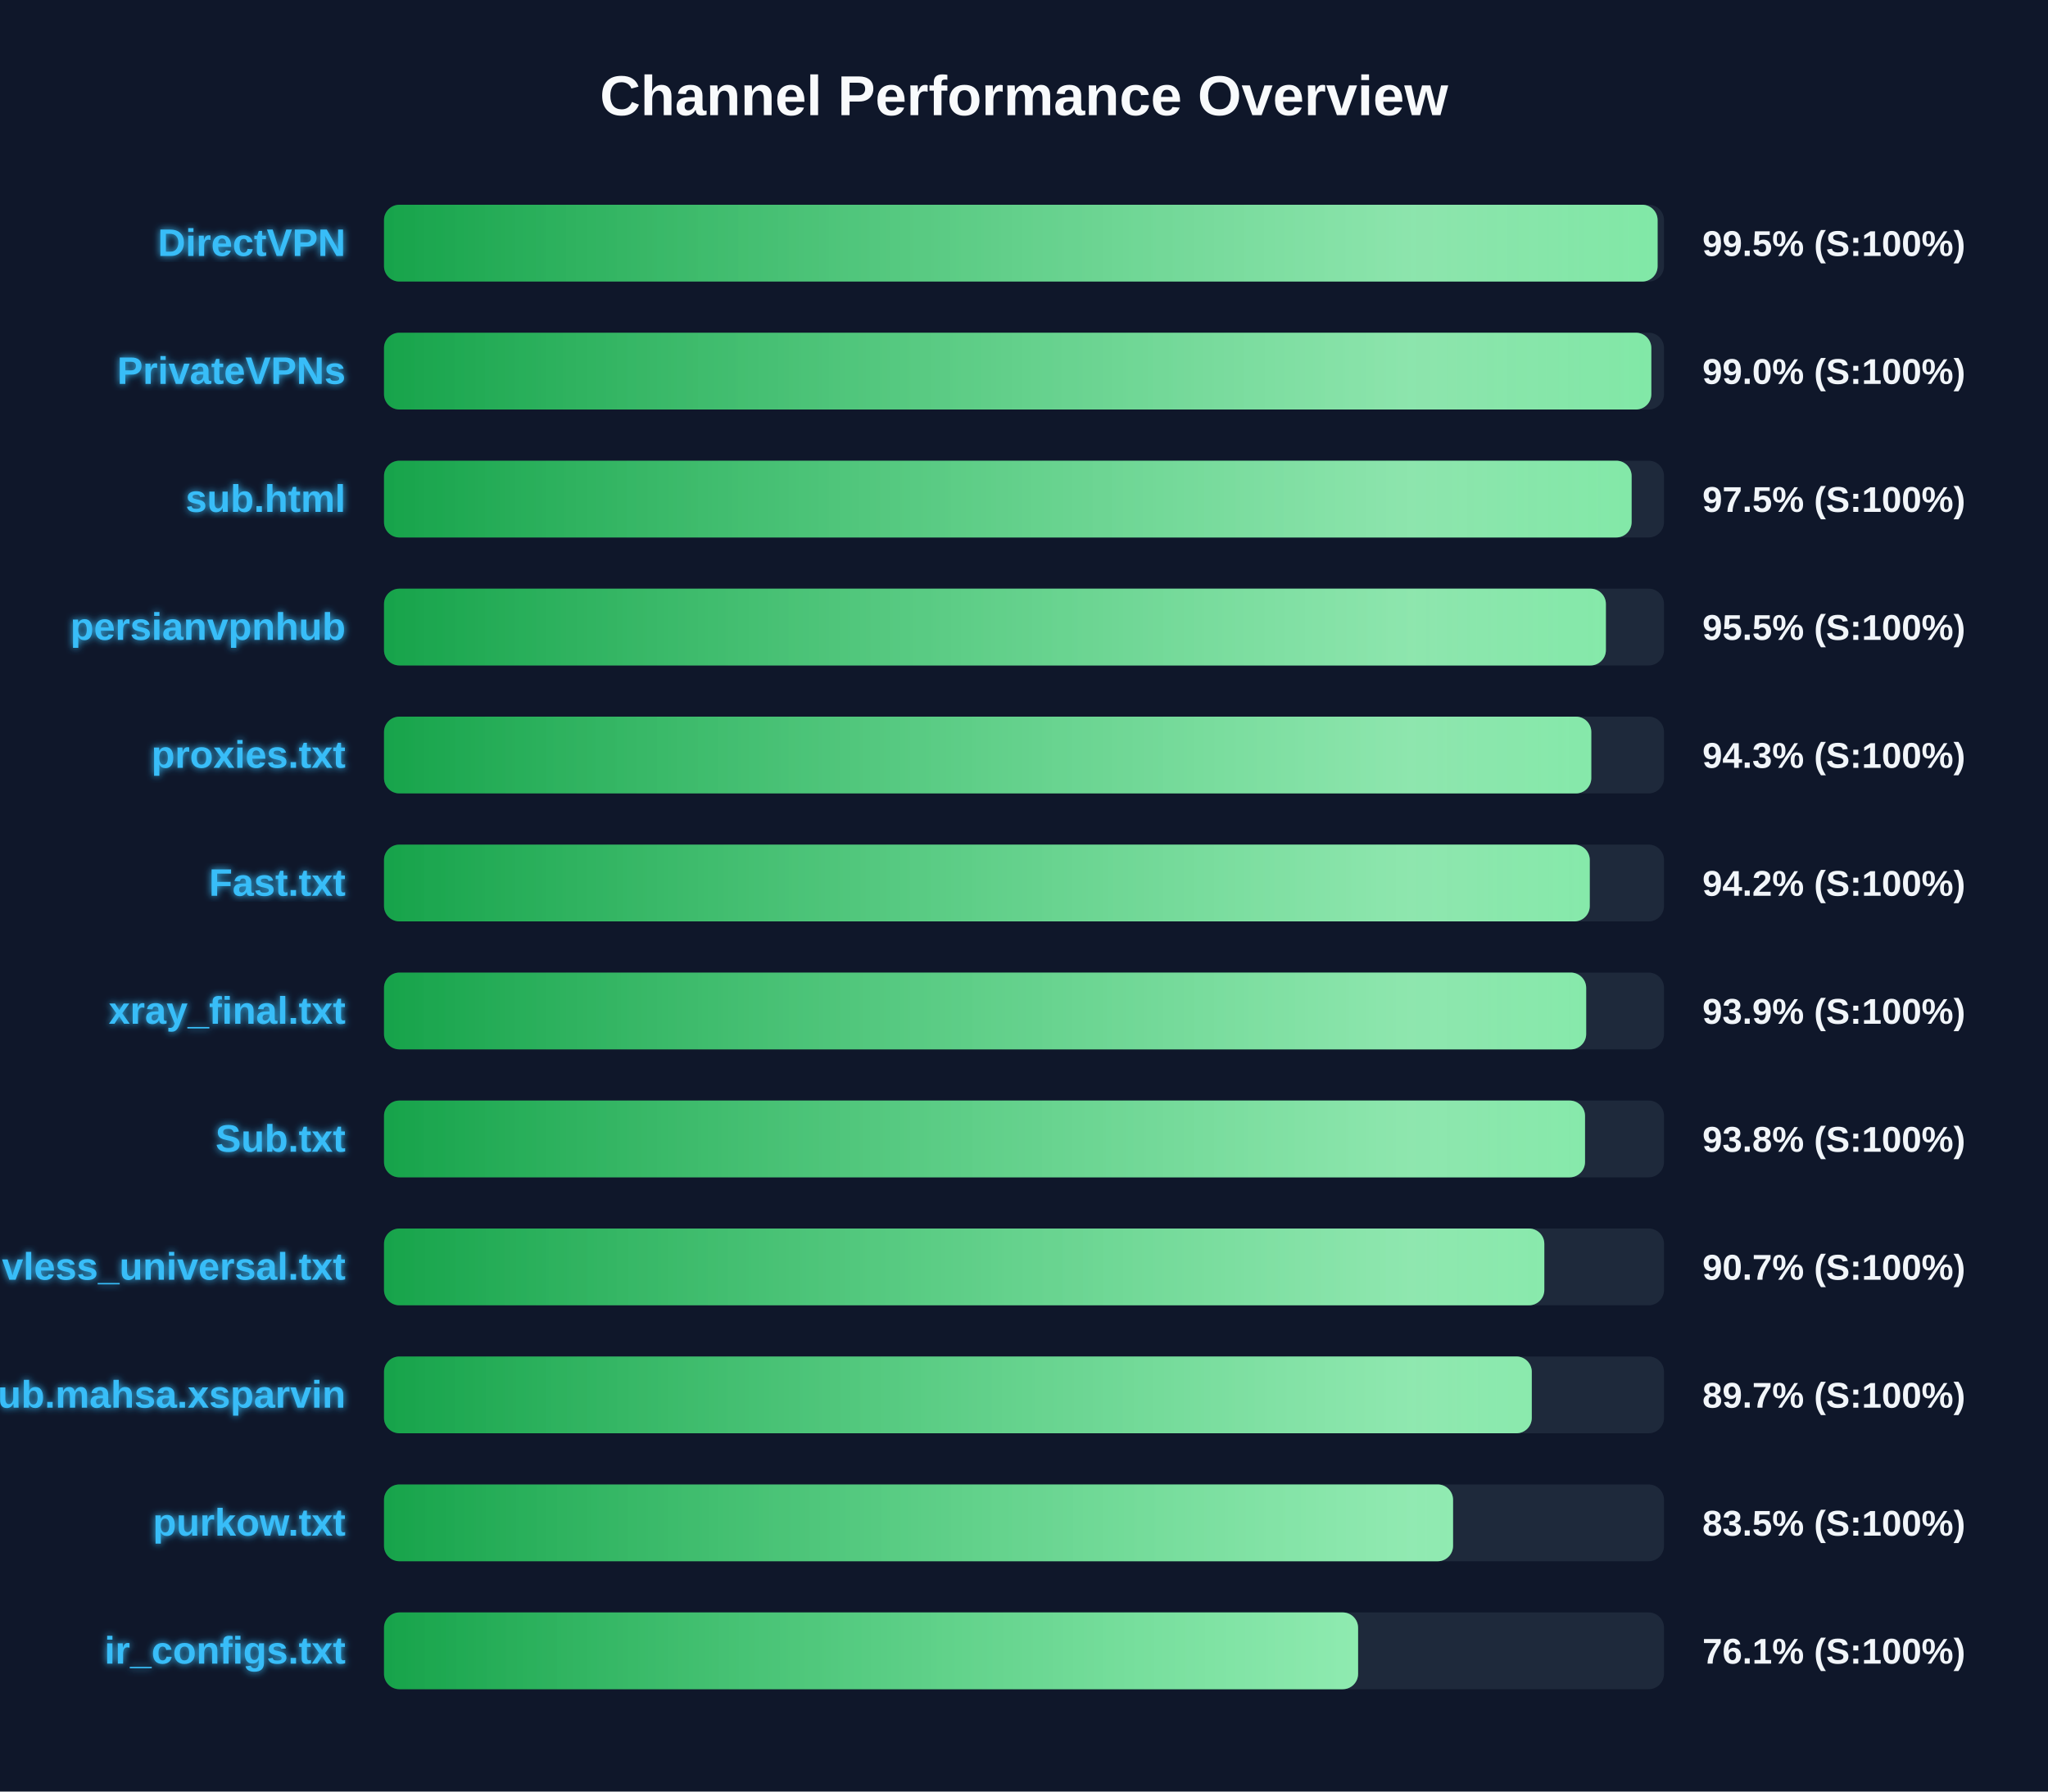
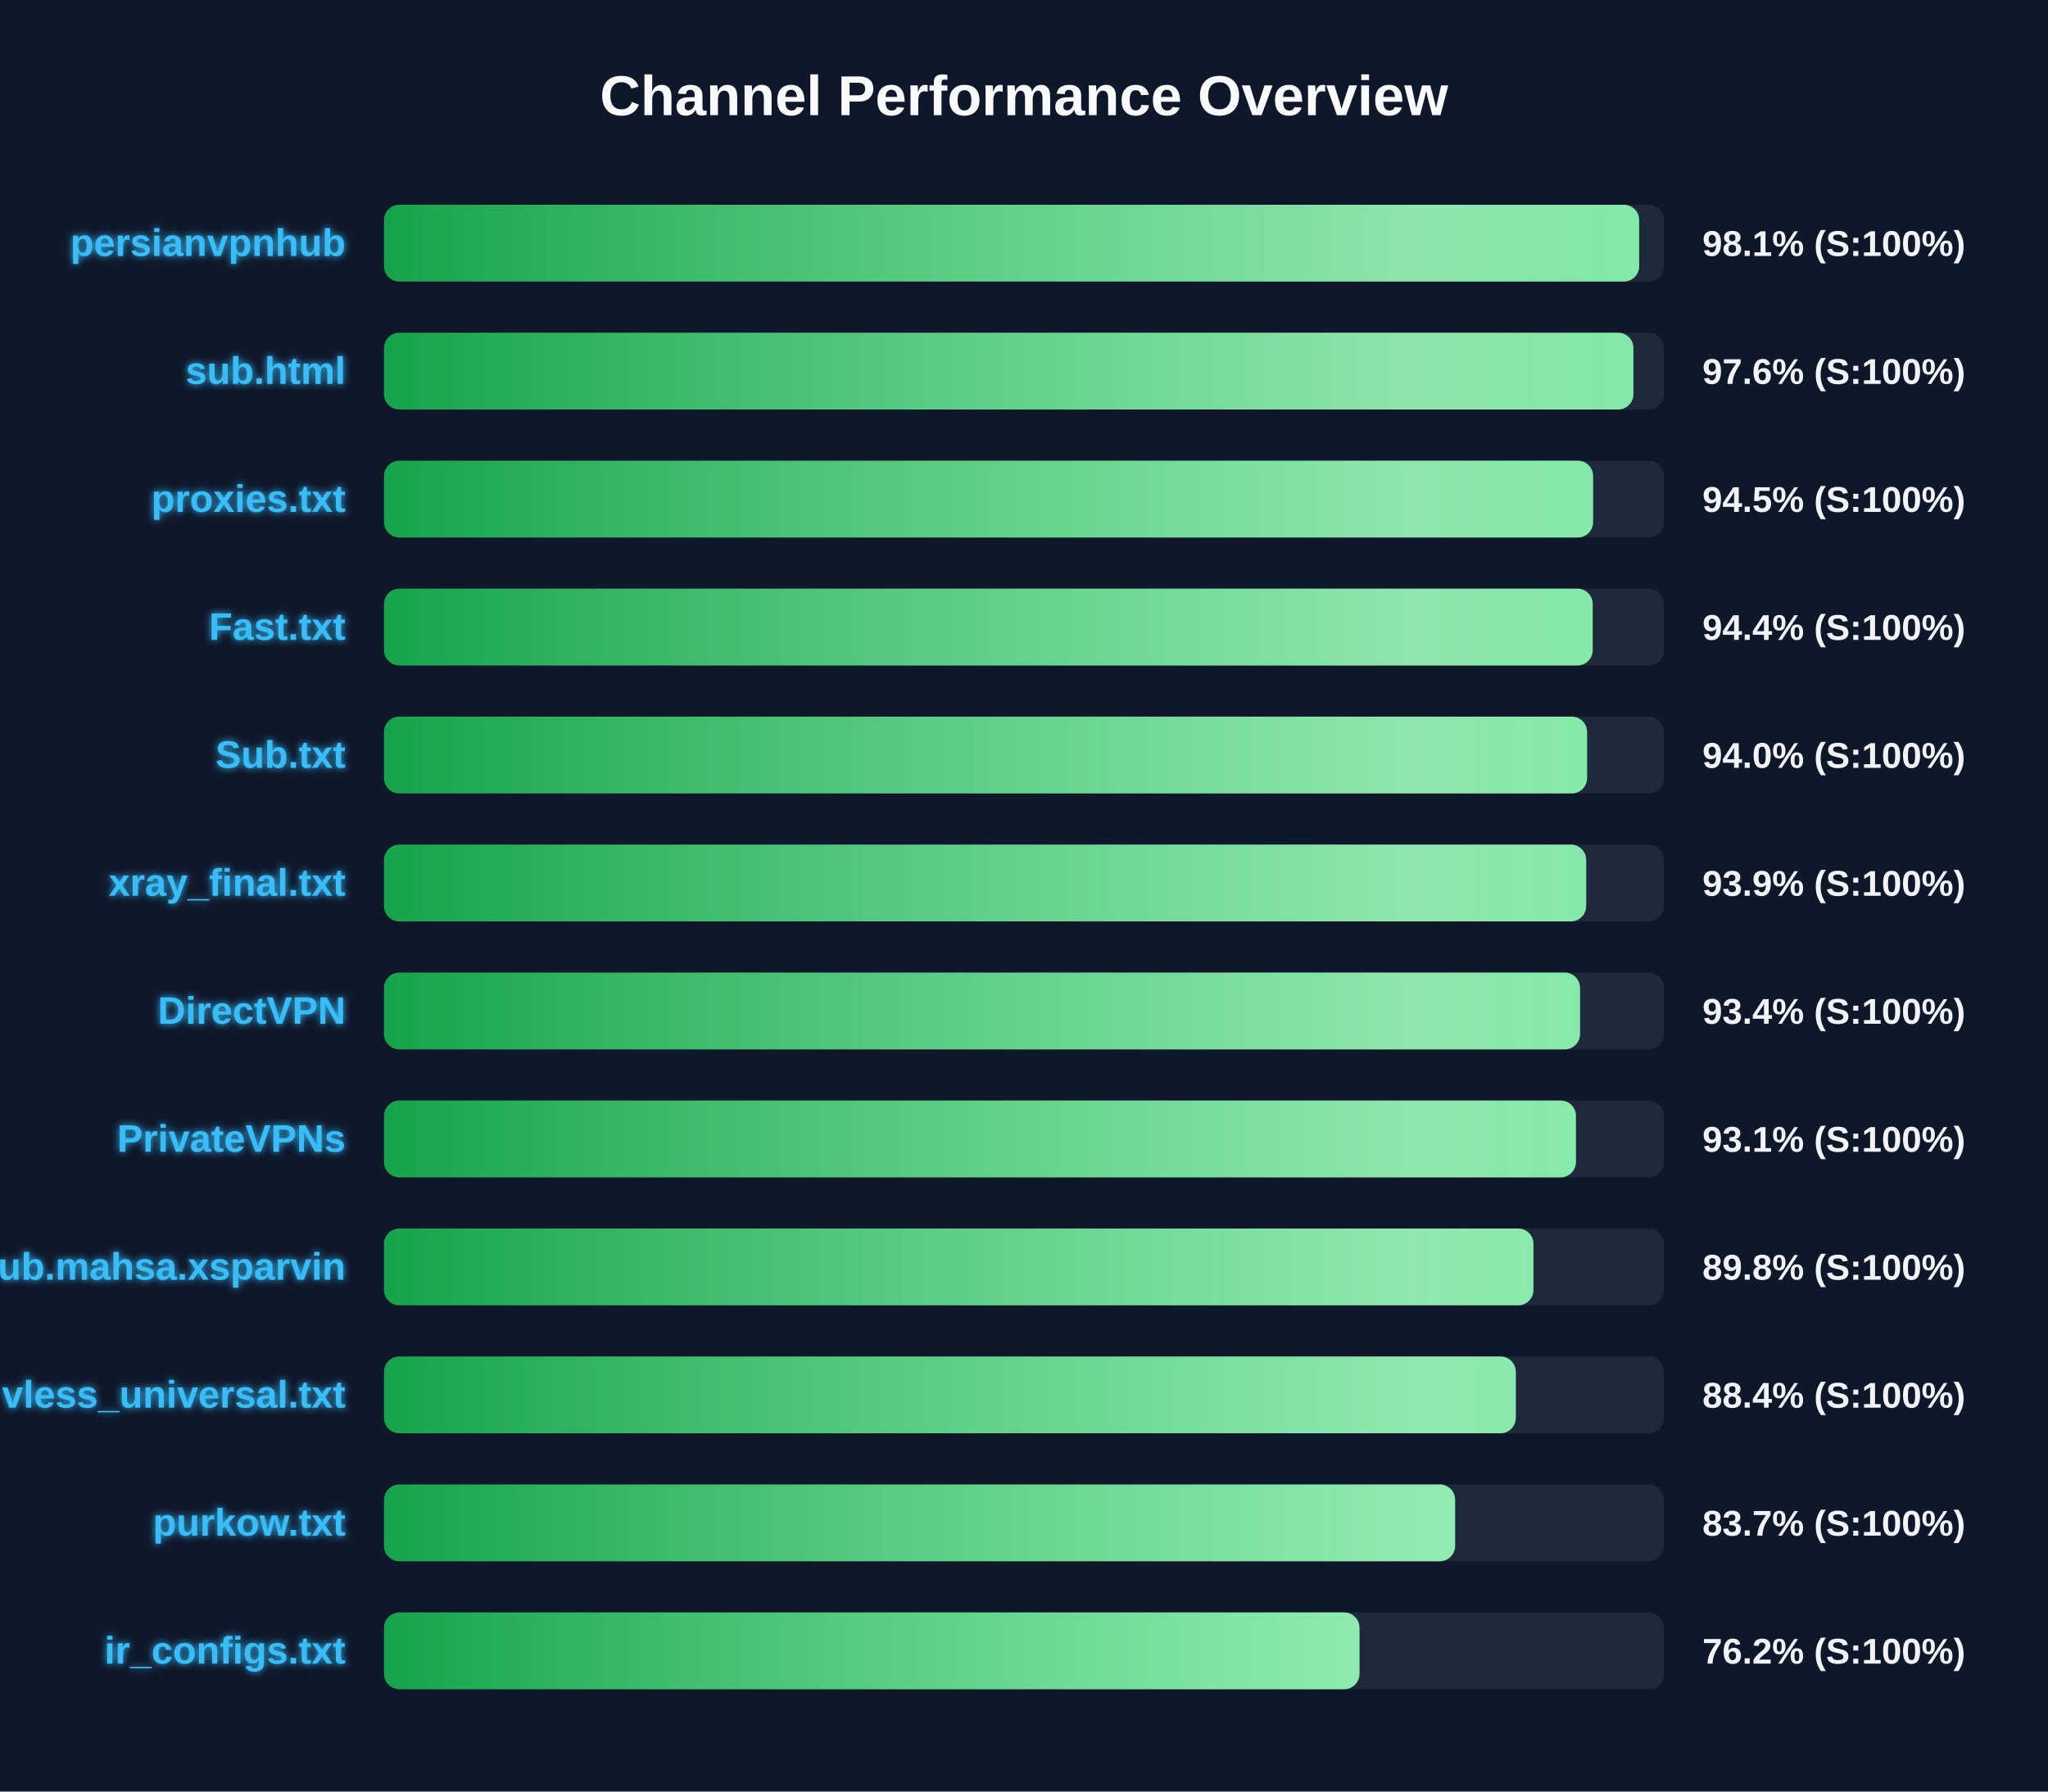
<svg xmlns="http://www.w3.org/2000/svg" width="800" height="700" version="1.1">
  <defs>
    <linearGradient id="grad-green" x1="0%" y1="0%" x2="100%" y2="0%">
      <stop offset="0%" stop-color="#16a34a" />
      <stop offset="100%" stop-color="#4ade80" />
    </linearGradient>
    <linearGradient id="grad-yellow" x1="0%" y1="0%" x2="100%" y2="0%">
      <stop offset="0%" stop-color="#ca8a04" />
      <stop offset="100%" stop-color="#fde047" />
    </linearGradient>
    <linearGradient id="grad-red" x1="0%" y1="0%" x2="100%" y2="0%">
      <stop offset="0%" stop-color="#dc2626" />
      <stop offset="100%" stop-color="#f87171" />
    </linearGradient>
    <linearGradient id="shimmer" x1="0%" y1="0%" x2="100%" y2="0%">
      <stop offset="0%" stop-color="rgba(255,255,255,0)" />
      <stop offset="50%" stop-color="rgba(255,255,255,0.4)" />
      <stop offset="100%" stop-color="rgba(255,255,255,0)" />
    </linearGradient>
    <filter id="glow" x="-20%" y="-20%" width="140%" height="140%">
      <feGaussianBlur stdDeviation="1.5" result="blur" />
      <feComposite in="SourceGraphic" in2="blur" operator="over" />
    </filter>
  </defs>
  <style>
        .bg-rect { fill: #0f172a; }
        .title { font: bold 22px 'Segoe UI', Arial, sans-serif; fill: #f8fafc; }
        .row { font: bold 15px 'Segoe UI', Arial, sans-serif; fill: #38bdf8; filter: url(#glow); }
        .score { font: bold 14px 'Segoe UI', Arial, sans-serif; fill: #f1f5f9; }
        @keyframes shimmer-anim {
            0% { transform: translateX(-100%); }
            100% { transform: translateX(200%); }
        }
        .shimmer-rect {
            animation: shimmer-anim 2.5s infinite linear;
        }
    </style>
  <rect width="100%" height="100%" class="bg-rect" />
  <text x="400" y="45" text-anchor="middle" class="title">Channel Performance Overview</text>
  <rect x="150" y="80" width="500" height="30" fill="#1e293b" rx="6" />
  <clipPath id="clip-0">
-     <rect x="150" y="80" width="497.5" height="30" rx="6" />
+     <rect x="150" y="80" width="490.3" height="30" rx="6" />
  </clipPath>
-   <rect x="150" y="80" width="497.5" height="30" fill="url(#grad-green)" rx="6" />
+   <rect x="150" y="80" width="490.3" height="30" fill="url(#grad-green)" rx="6" />
  <g clip-path="url(#clip-0)">
    <rect x="150" y="80" width="100%" height="30" fill="url(#shimmer)" class="shimmer-rect" />
  </g>
-   <text x="135" y="100" text-anchor="end" class="row">DirectVPN</text>
-   <text x="665" y="100" text-anchor="start" class="score">99.5% (S:100%)</text>
+   <text x="135" y="100" text-anchor="end" class="row">persianvpnhub</text>
+   <text x="665" y="100" text-anchor="start" class="score">98.1% (S:100%)</text>
  <rect x="150" y="130" width="500" height="30" fill="#1e293b" rx="6" />
  <clipPath id="clip-1">
-     <rect x="150" y="130" width="495.05" height="30" rx="6" />
+     <rect x="150" y="130" width="488.05" height="30" rx="6" />
  </clipPath>
-   <rect x="150" y="130" width="495.05" height="30" fill="url(#grad-green)" rx="6" />
+   <rect x="150" y="130" width="488.05" height="30" fill="url(#grad-green)" rx="6" />
  <g clip-path="url(#clip-1)">
    <rect x="150" y="130" width="100%" height="30" fill="url(#shimmer)" class="shimmer-rect" />
  </g>
-   <text x="135" y="150" text-anchor="end" class="row">PrivateVPNs</text>
-   <text x="665" y="150" text-anchor="start" class="score">99.0% (S:100%)</text>
+   <text x="135" y="150" text-anchor="end" class="row">sub.html</text>
+   <text x="665" y="150" text-anchor="start" class="score">97.6% (S:100%)</text>
  <rect x="150" y="180" width="500" height="30" fill="#1e293b" rx="6" />
  <clipPath id="clip-2">
-     <rect x="150" y="180" width="487.35" height="30" rx="6" />
+     <rect x="150" y="180" width="472.3" height="30" rx="6" />
  </clipPath>
-   <rect x="150" y="180" width="487.35" height="30" fill="url(#grad-green)" rx="6" />
+   <rect x="150" y="180" width="472.3" height="30" fill="url(#grad-green)" rx="6" />
  <g clip-path="url(#clip-2)">
    <rect x="150" y="180" width="100%" height="30" fill="url(#shimmer)" class="shimmer-rect" />
  </g>
-   <text x="135" y="200" text-anchor="end" class="row">sub.html</text>
-   <text x="665" y="200" text-anchor="start" class="score">97.5% (S:100%)</text>
+   <text x="135" y="200" text-anchor="end" class="row">proxies.txt</text>
+   <text x="665" y="200" text-anchor="start" class="score">94.5% (S:100%)</text>
  <rect x="150" y="230" width="500" height="30" fill="#1e293b" rx="6" />
  <clipPath id="clip-3">
-     <rect x="150" y="230" width="477.3" height="30" rx="6" />
+     <rect x="150" y="230" width="472.15" height="30" rx="6" />
  </clipPath>
-   <rect x="150" y="230" width="477.3" height="30" fill="url(#grad-green)" rx="6" />
+   <rect x="150" y="230" width="472.15" height="30" fill="url(#grad-green)" rx="6" />
  <g clip-path="url(#clip-3)">
    <rect x="150" y="230" width="100%" height="30" fill="url(#shimmer)" class="shimmer-rect" />
  </g>
-   <text x="135" y="250" text-anchor="end" class="row">persianvpnhub</text>
-   <text x="665" y="250" text-anchor="start" class="score">95.5% (S:100%)</text>
+   <text x="135" y="250" text-anchor="end" class="row">Fast.txt</text>
+   <text x="665" y="250" text-anchor="start" class="score">94.4% (S:100%)</text>
  <rect x="150" y="280" width="500" height="30" fill="#1e293b" rx="6" />
  <clipPath id="clip-4">
-     <rect x="150" y="280" width="471.6" height="30" rx="6" />
+     <rect x="150" y="280" width="469.95" height="30" rx="6" />
  </clipPath>
-   <rect x="150" y="280" width="471.6" height="30" fill="url(#grad-green)" rx="6" />
+   <rect x="150" y="280" width="469.95" height="30" fill="url(#grad-green)" rx="6" />
  <g clip-path="url(#clip-4)">
    <rect x="150" y="280" width="100%" height="30" fill="url(#shimmer)" class="shimmer-rect" />
  </g>
-   <text x="135" y="300" text-anchor="end" class="row">proxies.txt</text>
-   <text x="665" y="300" text-anchor="start" class="score">94.3% (S:100%)</text>
+   <text x="135" y="300" text-anchor="end" class="row">Sub.txt</text>
+   <text x="665" y="300" text-anchor="start" class="score">94.0% (S:100%)</text>
  <rect x="150" y="330" width="500" height="30" fill="#1e293b" rx="6" />
  <clipPath id="clip-5">
-     <rect x="150" y="330" width="471.0" height="30" rx="6" />
+     <rect x="150" y="330" width="469.6" height="30" rx="6" />
  </clipPath>
-   <rect x="150" y="330" width="471.0" height="30" fill="url(#grad-green)" rx="6" />
+   <rect x="150" y="330" width="469.6" height="30" fill="url(#grad-green)" rx="6" />
  <g clip-path="url(#clip-5)">
    <rect x="150" y="330" width="100%" height="30" fill="url(#shimmer)" class="shimmer-rect" />
  </g>
-   <text x="135" y="350" text-anchor="end" class="row">Fast.txt</text>
-   <text x="665" y="350" text-anchor="start" class="score">94.2% (S:100%)</text>
+   <text x="135" y="350" text-anchor="end" class="row">xray_final.txt</text>
+   <text x="665" y="350" text-anchor="start" class="score">93.9% (S:100%)</text>
  <rect x="150" y="380" width="500" height="30" fill="#1e293b" rx="6" />
  <clipPath id="clip-6">
-     <rect x="150" y="380" width="469.6" height="30" rx="6" />
+     <rect x="150" y="380" width="467.2" height="30" rx="6" />
  </clipPath>
-   <rect x="150" y="380" width="469.6" height="30" fill="url(#grad-green)" rx="6" />
+   <rect x="150" y="380" width="467.2" height="30" fill="url(#grad-green)" rx="6" />
  <g clip-path="url(#clip-6)">
    <rect x="150" y="380" width="100%" height="30" fill="url(#shimmer)" class="shimmer-rect" />
  </g>
-   <text x="135" y="400" text-anchor="end" class="row">xray_final.txt</text>
-   <text x="665" y="400" text-anchor="start" class="score">93.9% (S:100%)</text>
+   <text x="135" y="400" text-anchor="end" class="row">DirectVPN</text>
+   <text x="665" y="400" text-anchor="start" class="score">93.4% (S:100%)</text>
  <rect x="150" y="430" width="500" height="30" fill="#1e293b" rx="6" />
  <clipPath id="clip-7">
-     <rect x="150" y="430" width="469.15" height="30" rx="6" />
+     <rect x="150" y="430" width="465.6" height="30" rx="6" />
  </clipPath>
-   <rect x="150" y="430" width="469.15" height="30" fill="url(#grad-green)" rx="6" />
+   <rect x="150" y="430" width="465.6" height="30" fill="url(#grad-green)" rx="6" />
  <g clip-path="url(#clip-7)">
    <rect x="150" y="430" width="100%" height="30" fill="url(#shimmer)" class="shimmer-rect" />
  </g>
-   <text x="135" y="450" text-anchor="end" class="row">Sub.txt</text>
-   <text x="665" y="450" text-anchor="start" class="score">93.8% (S:100%)</text>
+   <text x="135" y="450" text-anchor="end" class="row">PrivateVPNs</text>
+   <text x="665" y="450" text-anchor="start" class="score">93.1% (S:100%)</text>
  <rect x="150" y="480" width="500" height="30" fill="#1e293b" rx="6" />
  <clipPath id="clip-8">
-     <rect x="150" y="480" width="453.25" height="30" rx="6" />
+     <rect x="150" y="480" width="449.0" height="30" rx="6" />
  </clipPath>
-   <rect x="150" y="480" width="453.25" height="30" fill="url(#grad-green)" rx="6" />
+   <rect x="150" y="480" width="449.0" height="30" fill="url(#grad-green)" rx="6" />
  <g clip-path="url(#clip-8)">
    <rect x="150" y="480" width="100%" height="30" fill="url(#shimmer)" class="shimmer-rect" />
  </g>
-   <text x="135" y="500" text-anchor="end" class="row">vless_universal.txt</text>
-   <text x="665" y="500" text-anchor="start" class="score">90.7% (S:100%)</text>
+   <text x="135" y="500" text-anchor="end" class="row">Sub.mahsa.xsparvin</text>
+   <text x="665" y="500" text-anchor="start" class="score">89.8% (S:100%)</text>
  <rect x="150" y="530" width="500" height="30" fill="#1e293b" rx="6" />
  <clipPath id="clip-9">
-     <rect x="150" y="530" width="448.35" height="30" rx="6" />
+     <rect x="150" y="530" width="442.1" height="30" rx="6" />
  </clipPath>
-   <rect x="150" y="530" width="448.35" height="30" fill="url(#grad-green)" rx="6" />
+   <rect x="150" y="530" width="442.1" height="30" fill="url(#grad-green)" rx="6" />
  <g clip-path="url(#clip-9)">
    <rect x="150" y="530" width="100%" height="30" fill="url(#shimmer)" class="shimmer-rect" />
  </g>
-   <text x="135" y="550" text-anchor="end" class="row">Sub.mahsa.xsparvin</text>
-   <text x="665" y="550" text-anchor="start" class="score">89.7% (S:100%)</text>
+   <text x="135" y="550" text-anchor="end" class="row">vless_universal.txt</text>
+   <text x="665" y="550" text-anchor="start" class="score">88.4% (S:100%)</text>
  <rect x="150" y="580" width="500" height="30" fill="#1e293b" rx="6" />
  <clipPath id="clip-10">
-     <rect x="150" y="580" width="417.6" height="30" rx="6" />
+     <rect x="150" y="580" width="418.4" height="30" rx="6" />
  </clipPath>
-   <rect x="150" y="580" width="417.6" height="30" fill="url(#grad-green)" rx="6" />
+   <rect x="150" y="580" width="418.4" height="30" fill="url(#grad-green)" rx="6" />
  <g clip-path="url(#clip-10)">
    <rect x="150" y="580" width="100%" height="30" fill="url(#shimmer)" class="shimmer-rect" />
  </g>
  <text x="135" y="600" text-anchor="end" class="row">purkow.txt</text>
-   <text x="665" y="600" text-anchor="start" class="score">83.5% (S:100%)</text>
+   <text x="665" y="600" text-anchor="start" class="score">83.7% (S:100%)</text>
  <rect x="150" y="630" width="500" height="30" fill="#1e293b" rx="6" />
  <clipPath id="clip-11">
-     <rect x="150" y="630" width="380.5" height="30" rx="6" />
+     <rect x="150" y="630" width="381.05" height="30" rx="6" />
  </clipPath>
-   <rect x="150" y="630" width="380.5" height="30" fill="url(#grad-green)" rx="6" />
+   <rect x="150" y="630" width="381.05" height="30" fill="url(#grad-green)" rx="6" />
  <g clip-path="url(#clip-11)">
    <rect x="150" y="630" width="100%" height="30" fill="url(#shimmer)" class="shimmer-rect" />
  </g>
  <text x="135" y="650" text-anchor="end" class="row">ir_configs.txt</text>
-   <text x="665" y="650" text-anchor="start" class="score">76.1% (S:100%)</text>
+   <text x="665" y="650" text-anchor="start" class="score">76.2% (S:100%)</text>
</svg>
